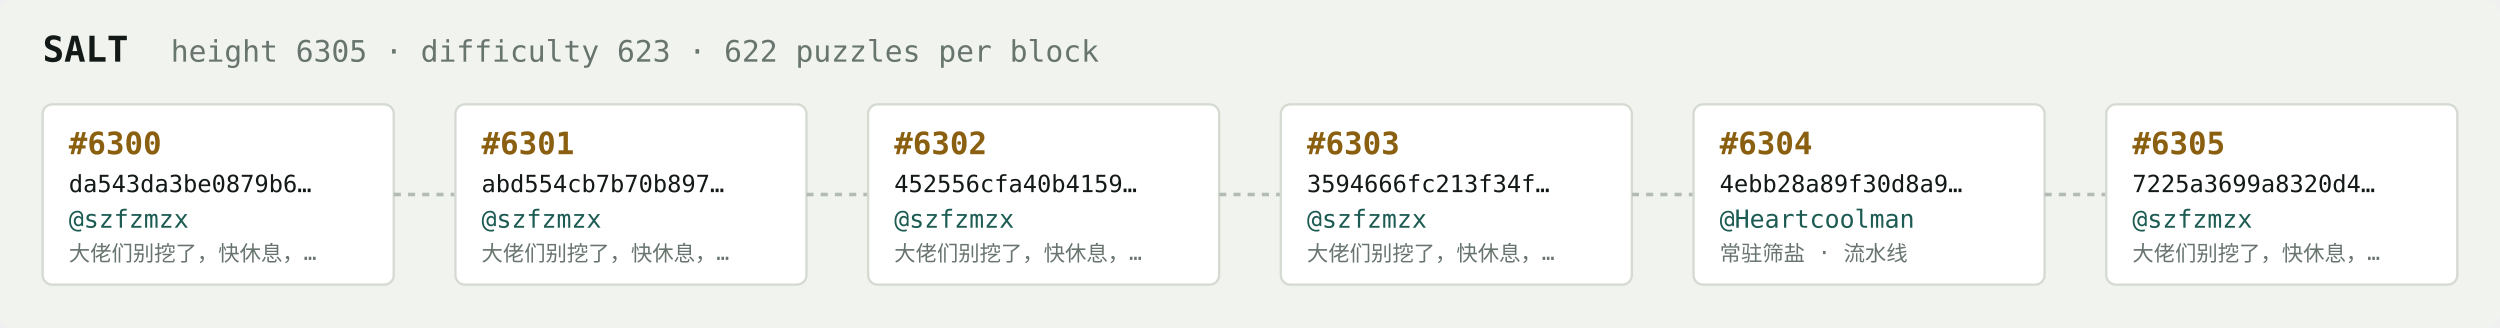
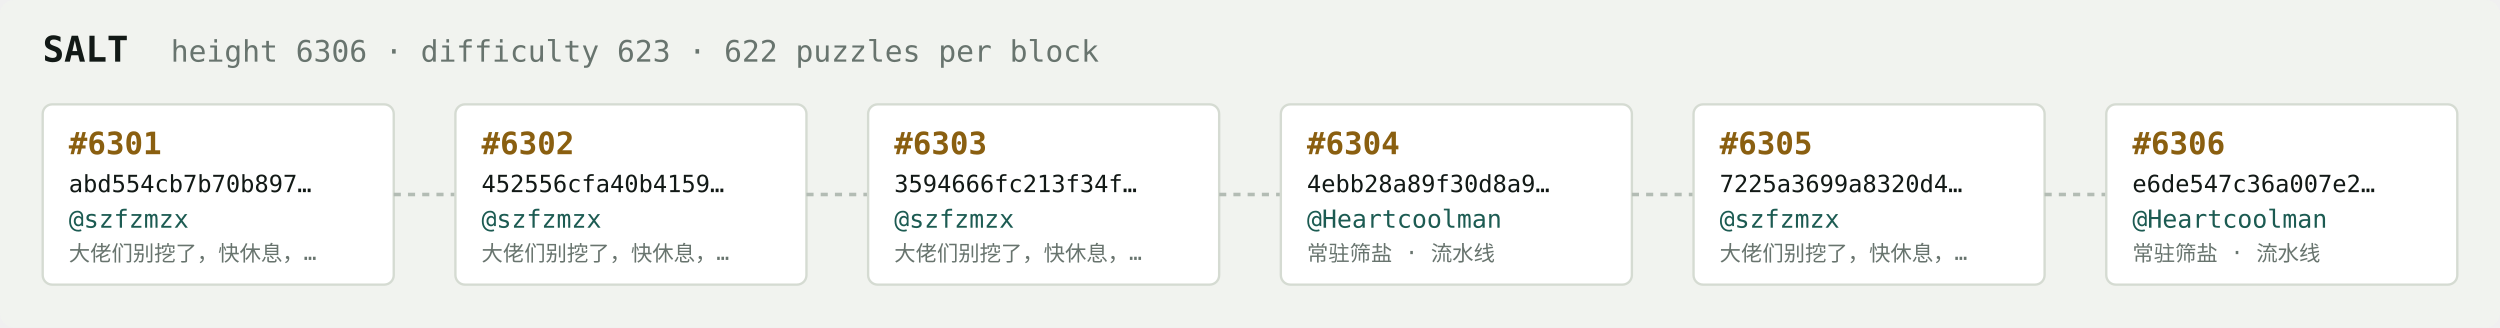
<svg xmlns="http://www.w3.org/2000/svg" width="1054" height="138" viewBox="0 0 1054 138" font-family="ui-monospace,SFMono-Regular,Menlo,monospace">
  <rect fill="#f1f3ef" width="1054" height="138" rx="6" />
  <text x="18" y="26" fill="#121916" font-size="15" font-weight="700">SALT</text>
-   <text x="72" y="26" fill="#68746e" font-size="12.5">height 6305 · difficulty 623 · 622 puzzles per block</text>
+   <text x="72" y="26" fill="#68746e" font-size="12.5">height 6306 · difficulty 623 · 622 puzzles per block</text>
  <rect x="18" y="44" width="148" height="76" rx="4" fill="#ffffff" stroke="#d5dbd2" stroke-width="1" />
-   <text x="29" y="65" fill="#8a5f10" font-size="13" font-weight="700">#6300</text>
-   <text x="29" y="81" fill="#121916" font-size="10">da543da3be0879b6…</text>
+   <text x="29" y="65" fill="#8a5f10" font-size="13" font-weight="700">#6301</text>
+   <text x="29" y="81" fill="#121916" font-size="10">abd554cb7b70b897…</text>
  <text x="29" y="96" fill="#1c5b52" font-size="10.5">@szfzmzx</text>
  <text x="29" y="110" fill="#68746e" font-size="9">大佬们别挖了，快休息，…</text>
  <line x1="166" y1="82.0" x2="192" y2="82.0" stroke="#b3bcb4" stroke-width="1.5" stroke-dasharray="3 3" />
  <rect x="192" y="44" width="148" height="76" rx="4" fill="#ffffff" stroke="#d5dbd2" stroke-width="1" />
-   <text x="203" y="65" fill="#8a5f10" font-size="13" font-weight="700">#6301</text>
-   <text x="203" y="81" fill="#121916" font-size="10">abd554cb7b70b897…</text>
+   <text x="203" y="65" fill="#8a5f10" font-size="13" font-weight="700">#6302</text>
+   <text x="203" y="81" fill="#121916" font-size="10">452556cfa40b4159…</text>
  <text x="203" y="96" fill="#1c5b52" font-size="10.5">@szfzmzx</text>
  <text x="203" y="110" fill="#68746e" font-size="9">大佬们别挖了，快休息，…</text>
  <line x1="340" y1="82.0" x2="366" y2="82.0" stroke="#b3bcb4" stroke-width="1.5" stroke-dasharray="3 3" />
  <rect x="366" y="44" width="148" height="76" rx="4" fill="#ffffff" stroke="#d5dbd2" stroke-width="1" />
-   <text x="377" y="65" fill="#8a5f10" font-size="13" font-weight="700">#6302</text>
-   <text x="377" y="81" fill="#121916" font-size="10">452556cfa40b4159…</text>
+   <text x="377" y="65" fill="#8a5f10" font-size="13" font-weight="700">#6303</text>
+   <text x="377" y="81" fill="#121916" font-size="10">3594666fc213f34f…</text>
  <text x="377" y="96" fill="#1c5b52" font-size="10.5">@szfzmzx</text>
  <text x="377" y="110" fill="#68746e" font-size="9">大佬们别挖了，快休息，…</text>
  <line x1="514" y1="82.0" x2="540" y2="82.0" stroke="#b3bcb4" stroke-width="1.5" stroke-dasharray="3 3" />
  <rect x="540" y="44" width="148" height="76" rx="4" fill="#ffffff" stroke="#d5dbd2" stroke-width="1" />
-   <text x="551" y="65" fill="#8a5f10" font-size="13" font-weight="700">#6303</text>
-   <text x="551" y="81" fill="#121916" font-size="10">3594666fc213f34f…</text>
-   <text x="551" y="96" fill="#1c5b52" font-size="10.5">@szfzmzx</text>
-   <text x="551" y="110" fill="#68746e" font-size="9">大佬们别挖了，快休息，…</text>
+   <text x="551" y="65" fill="#8a5f10" font-size="13" font-weight="700">#6304</text>
+   <text x="551" y="81" fill="#121916" font-size="10">4ebb28a89f30d8a9…</text>
+   <text x="551" y="96" fill="#1c5b52" font-size="10.5">@Heartcoolman</text>
+   <text x="551" y="110" fill="#68746e" font-size="9">常驻筛盐 · 流水线</text>
  <line x1="688" y1="82.0" x2="714" y2="82.0" stroke="#b3bcb4" stroke-width="1.5" stroke-dasharray="3 3" />
  <rect x="714" y="44" width="148" height="76" rx="4" fill="#ffffff" stroke="#d5dbd2" stroke-width="1" />
-   <text x="725" y="65" fill="#8a5f10" font-size="13" font-weight="700">#6304</text>
-   <text x="725" y="81" fill="#121916" font-size="10">4ebb28a89f30d8a9…</text>
-   <text x="725" y="96" fill="#1c5b52" font-size="10.5">@Heartcoolman</text>
-   <text x="725" y="110" fill="#68746e" font-size="9">常驻筛盐 · 流水线</text>
+   <text x="725" y="65" fill="#8a5f10" font-size="13" font-weight="700">#6305</text>
+   <text x="725" y="81" fill="#121916" font-size="10">7225a3699a8320d4…</text>
+   <text x="725" y="96" fill="#1c5b52" font-size="10.5">@szfzmzx</text>
+   <text x="725" y="110" fill="#68746e" font-size="9">大佬们别挖了，快休息，…</text>
  <line x1="862" y1="82.0" x2="888" y2="82.0" stroke="#b3bcb4" stroke-width="1.5" stroke-dasharray="3 3" />
  <rect x="888" y="44" width="148" height="76" rx="4" fill="#ffffff" stroke="#d5dbd2" stroke-width="1" />
-   <text x="899" y="65" fill="#8a5f10" font-size="13" font-weight="700">#6305</text>
-   <text x="899" y="81" fill="#121916" font-size="10">7225a3699a8320d4…</text>
-   <text x="899" y="96" fill="#1c5b52" font-size="10.5">@szfzmzx</text>
-   <text x="899" y="110" fill="#68746e" font-size="9">大佬们别挖了，快休息，…</text>
+   <text x="899" y="65" fill="#8a5f10" font-size="13" font-weight="700">#6306</text>
+   <text x="899" y="81" fill="#121916" font-size="10">e6de547c36a007e2…</text>
+   <text x="899" y="96" fill="#1c5b52" font-size="10.5">@Heartcoolman</text>
+   <text x="899" y="110" fill="#68746e" font-size="9">常驻筛盐 · 流水线</text>
</svg>
